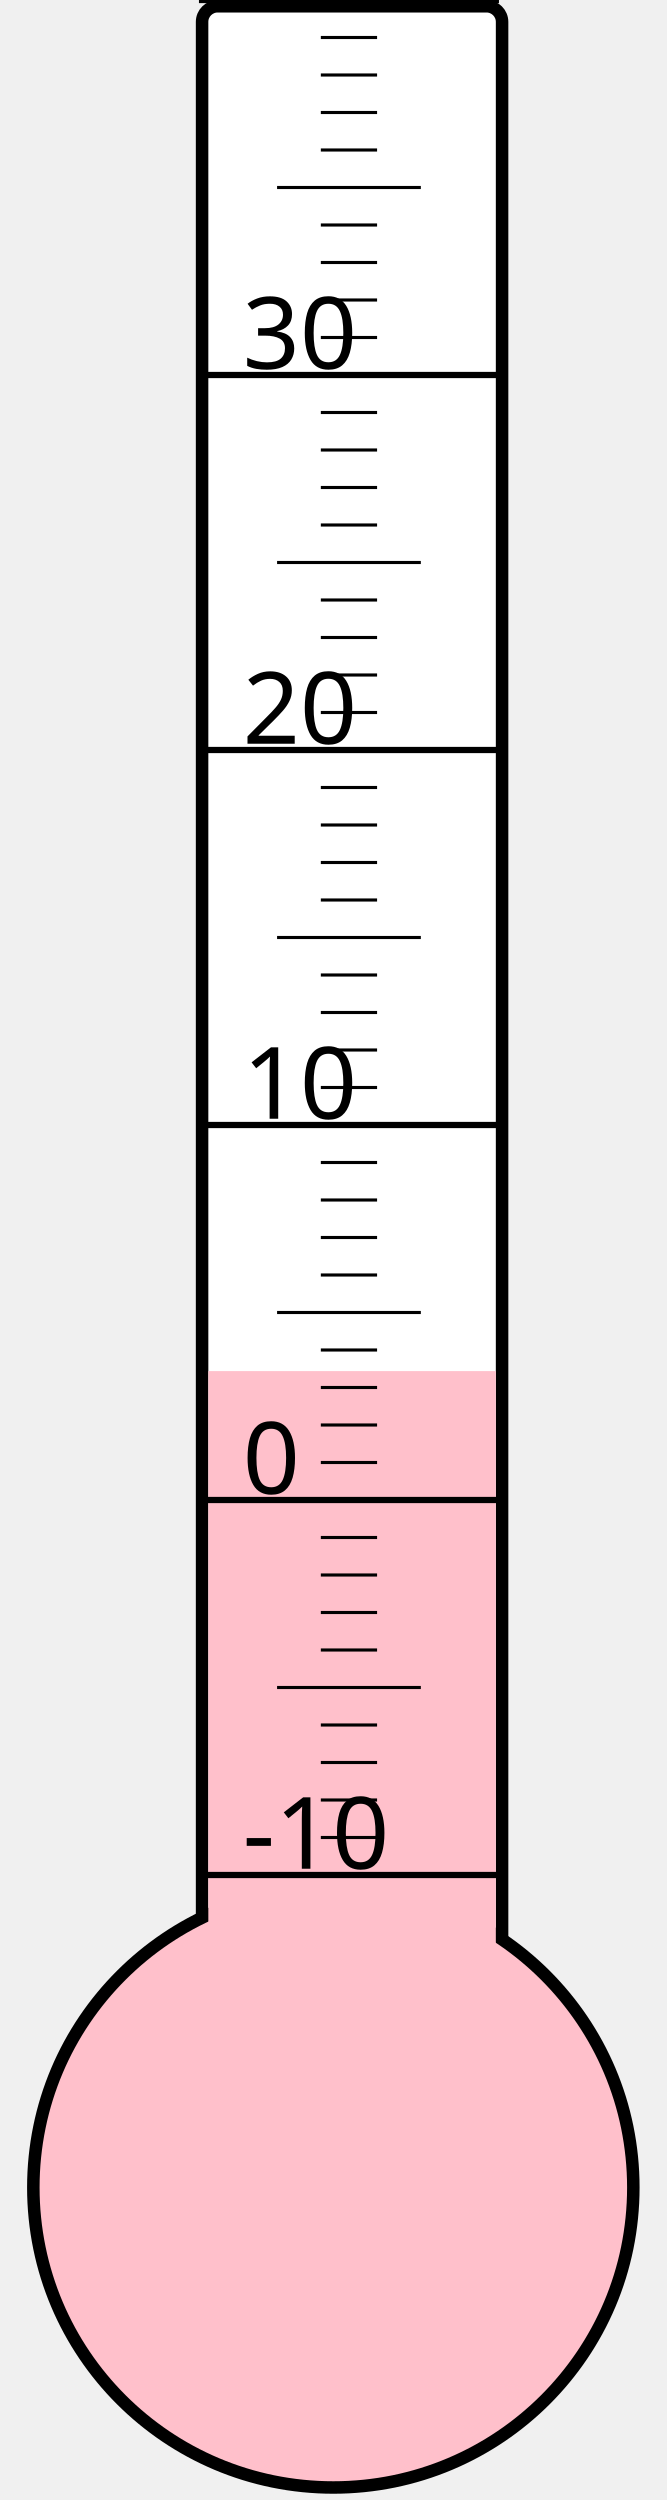
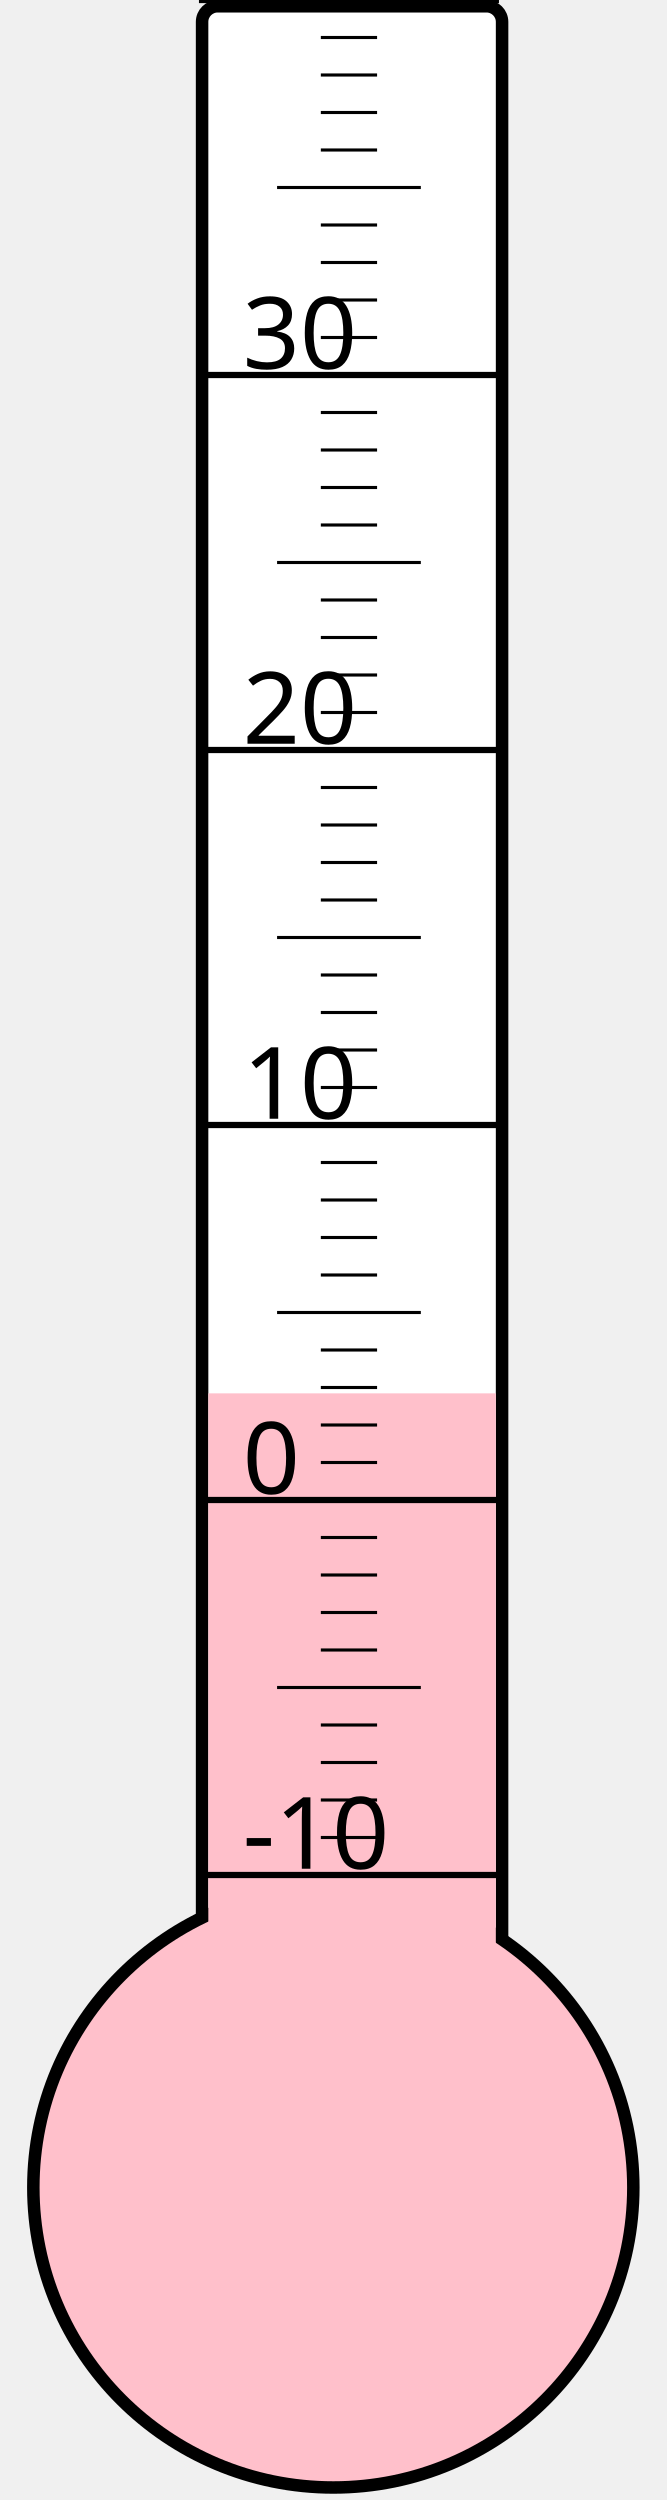
<svg xmlns="http://www.w3.org/2000/svg" width="40px" height="150px" viewBox="0 0 200 800">
  <rect width="200" height="800" x="0" y="0" style="fill: #ffffeb; fill-opacity: 0;" />
  <rect width="96" height="680" x="58" y="2" rx="5" ry="5" style="fill: white; fill-opacity: 1; stroke: black; stroke-width: 4;" />
  <circle cx="100" cy="700" r="96" style="fill: pink; stroke: black; stroke-width: 4;" />
-   <rect width="92" height="261.25" x="60" y="438.75" style="fill: pink; fill-opacity: 1; stroke-width: 0;" />
+   <rect width="92" height="254.125" x="60" y="445.875" style="fill: pink; fill-opacity: 1; stroke-width: 0;" />
  <text x="71" y="598" style="font-family: sans-serif; font-size: 24pt;">-10</text>
  <text x="71" y="478" style="font-family: sans-serif; font-size: 24pt;">0</text>
  <text x="71" y="358" style="font-family: sans-serif; font-size: 24pt;">10</text>
  <text x="71" y="238" style="font-family: sans-serif; font-size: 24pt;">20</text>
  <text x="71" y="118" style="font-family: sans-serif; font-size: 24pt;">30</text>
  <g style="stroke: black;">
    <line x1="57" y1="600" x2="153" y2="600" style="stroke-width: 2;" />
    <line x1="96" y1="588" x2="114" y2="588" style="stroke-width: 1;" />
    <line x1="96" y1="576" x2="114" y2="576" style="stroke-width: 1;" />
    <line x1="96" y1="564" x2="114" y2="564" style="stroke-width: 1;" />
    <line x1="96" y1="552" x2="114" y2="552" style="stroke-width: 1;" />
    <line x1="82" y1="540" x2="128" y2="540" style="stroke-width: 1;" />
    <line x1="96" y1="528" x2="114" y2="528" style="stroke-width: 1;" />
    <line x1="96" y1="516" x2="114" y2="516" style="stroke-width: 1;" />
    <line x1="96" y1="504" x2="114" y2="504" style="stroke-width: 1;" />
    <line x1="96" y1="492" x2="114" y2="492" style="stroke-width: 1;" />
    <line x1="57" y1="480" x2="153" y2="480" style="stroke-width: 2;" />
    <line x1="96" y1="468" x2="114" y2="468" style="stroke-width: 1;" />
    <line x1="96" y1="456" x2="114" y2="456" style="stroke-width: 1;" />
    <line x1="96" y1="444" x2="114" y2="444" style="stroke-width: 1;" />
    <line x1="96" y1="432" x2="114" y2="432" style="stroke-width: 1;" />
    <line x1="82" y1="420" x2="128" y2="420" style="stroke-width: 1;" />
    <line x1="96" y1="408" x2="114" y2="408" style="stroke-width: 1;" />
    <line x1="96" y1="396" x2="114" y2="396" style="stroke-width: 1;" />
    <line x1="96" y1="384" x2="114" y2="384" style="stroke-width: 1;" />
    <line x1="96" y1="372" x2="114" y2="372" style="stroke-width: 1;" />
    <line x1="57" y1="360" x2="153" y2="360" style="stroke-width: 2;" />
    <line x1="96" y1="348" x2="114" y2="348" style="stroke-width: 1;" />
    <line x1="96" y1="336" x2="114" y2="336" style="stroke-width: 1;" />
    <line x1="96" y1="324" x2="114" y2="324" style="stroke-width: 1;" />
    <line x1="96" y1="312" x2="114" y2="312" style="stroke-width: 1;" />
    <line x1="82" y1="300" x2="128" y2="300" style="stroke-width: 1;" />
    <line x1="96" y1="288" x2="114" y2="288" style="stroke-width: 1;" />
    <line x1="96" y1="276" x2="114" y2="276" style="stroke-width: 1;" />
    <line x1="96" y1="264" x2="114" y2="264" style="stroke-width: 1;" />
    <line x1="96" y1="252" x2="114" y2="252" style="stroke-width: 1;" />
    <line x1="57" y1="240" x2="153" y2="240" style="stroke-width: 2;" />
    <line x1="96" y1="228" x2="114" y2="228" style="stroke-width: 1;" />
    <line x1="96" y1="216" x2="114" y2="216" style="stroke-width: 1;" />
    <line x1="96" y1="204" x2="114" y2="204" style="stroke-width: 1;" />
    <line x1="96" y1="192" x2="114" y2="192" style="stroke-width: 1;" />
    <line x1="82" y1="180" x2="128" y2="180" style="stroke-width: 1;" />
    <line x1="96" y1="168" x2="114" y2="168" style="stroke-width: 1;" />
    <line x1="96" y1="156" x2="114" y2="156" style="stroke-width: 1;" />
    <line x1="96" y1="144" x2="114" y2="144" style="stroke-width: 1;" />
    <line x1="96" y1="132" x2="114" y2="132" style="stroke-width: 1;" />
    <line x1="57" y1="120" x2="153" y2="120" style="stroke-width: 2;" />
    <line x1="96" y1="108" x2="114" y2="108" style="stroke-width: 1;" />
    <line x1="96" y1="96" x2="114" y2="96" style="stroke-width: 1;" />
    <line x1="96" y1="84" x2="114" y2="84" style="stroke-width: 1;" />
    <line x1="96" y1="72" x2="114" y2="72" style="stroke-width: 1;" />
    <line x1="82" y1="60" x2="128" y2="60" style="stroke-width: 1;" />
    <line x1="96" y1="48" x2="114" y2="48" style="stroke-width: 1;" />
    <line x1="96" y1="36" x2="114" y2="36" style="stroke-width: 1;" />
    <line x1="96" y1="24" x2="114" y2="24" style="stroke-width: 1;" />
    <line x1="96" y1="12" x2="114" y2="12" style="stroke-width: 1;" />
    <line x1="57" y1="0" x2="153" y2="0" style="stroke-width: 2;" />
  </g>
</svg>
